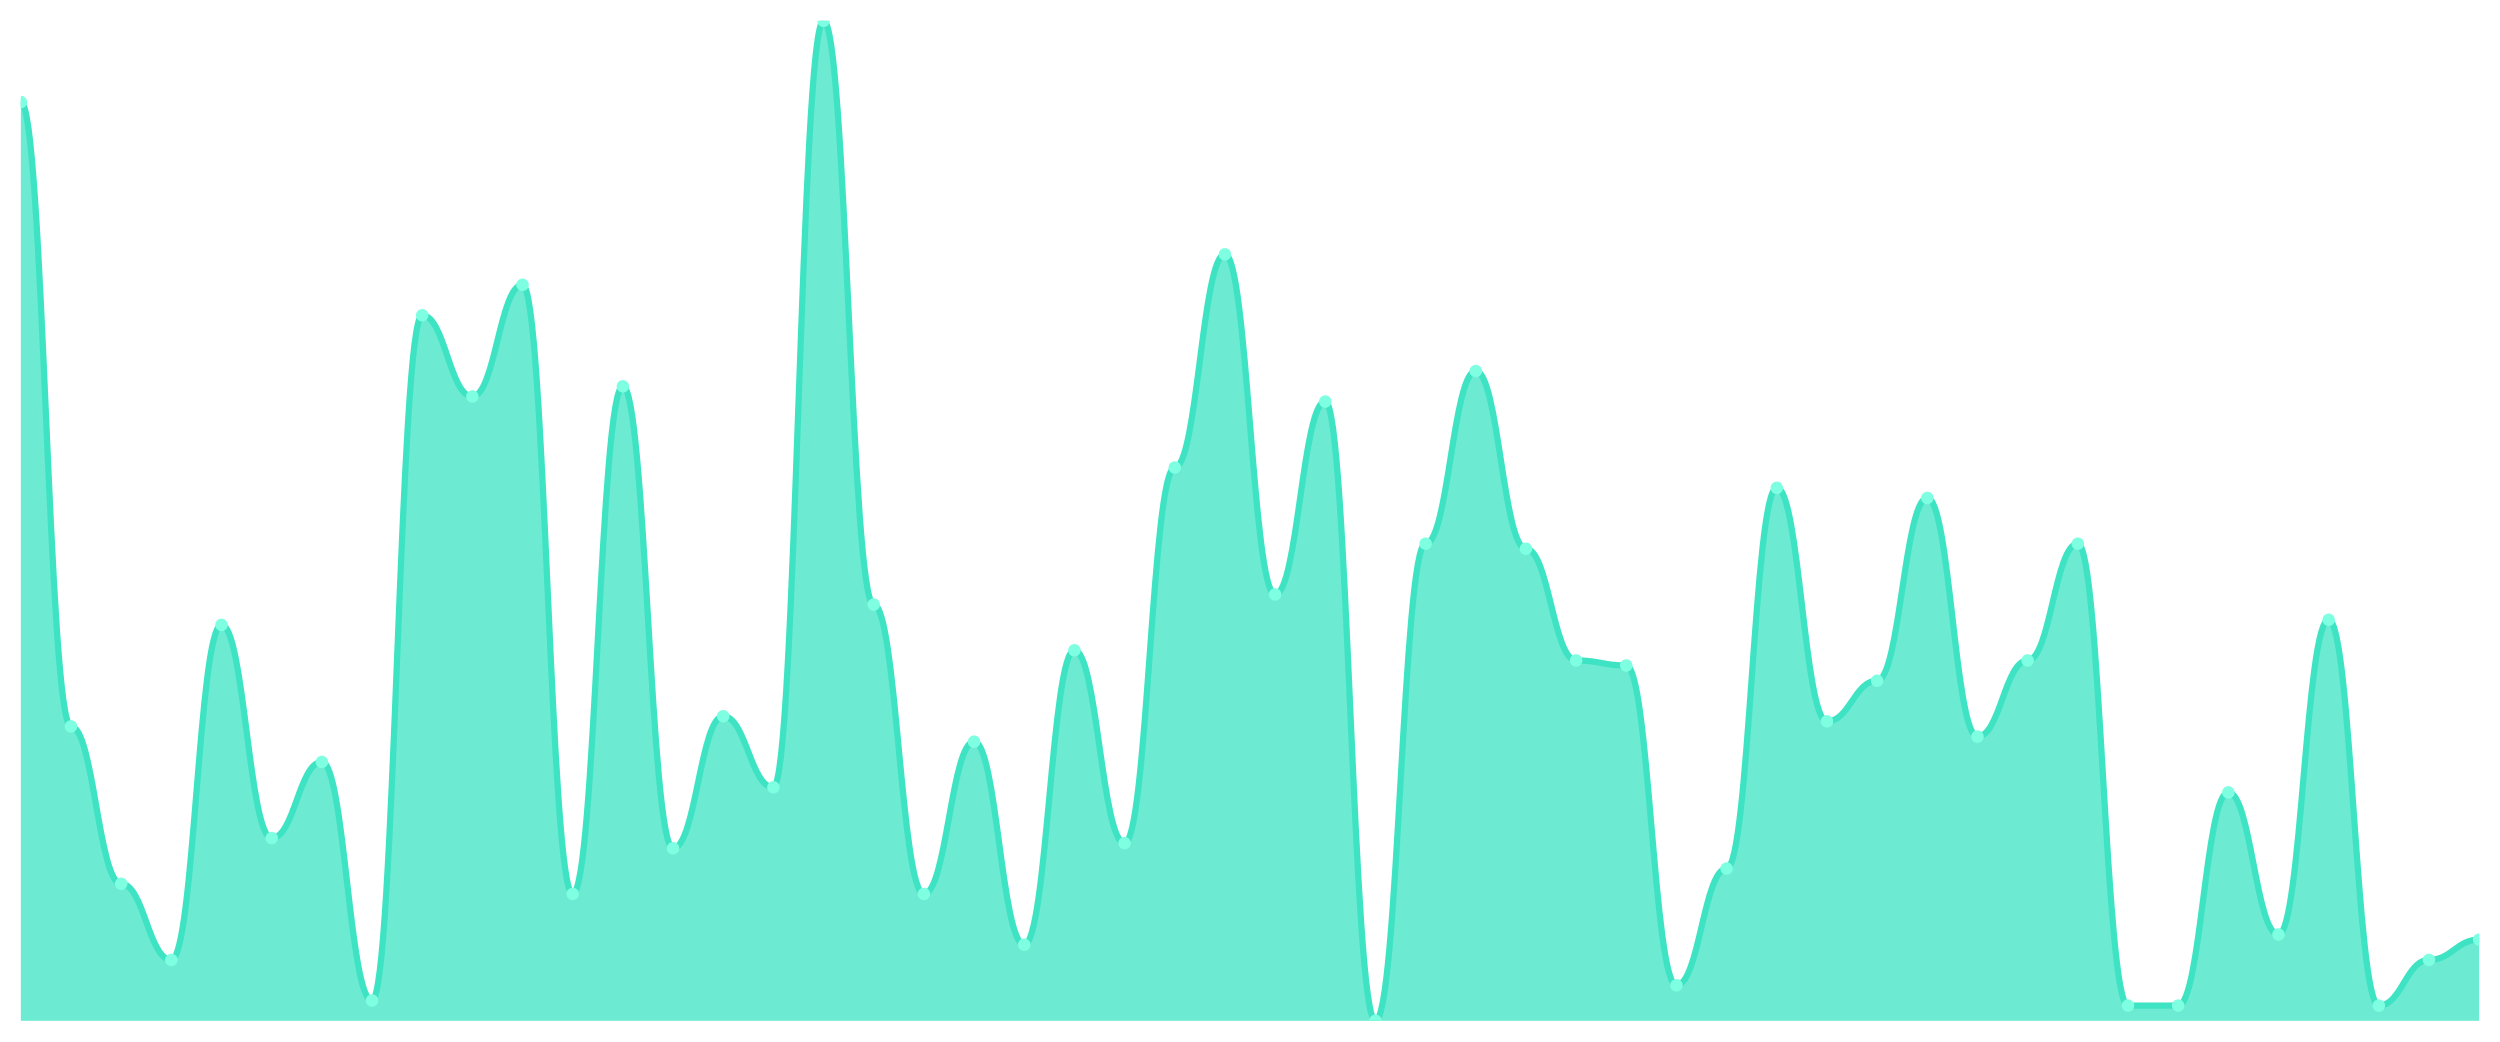
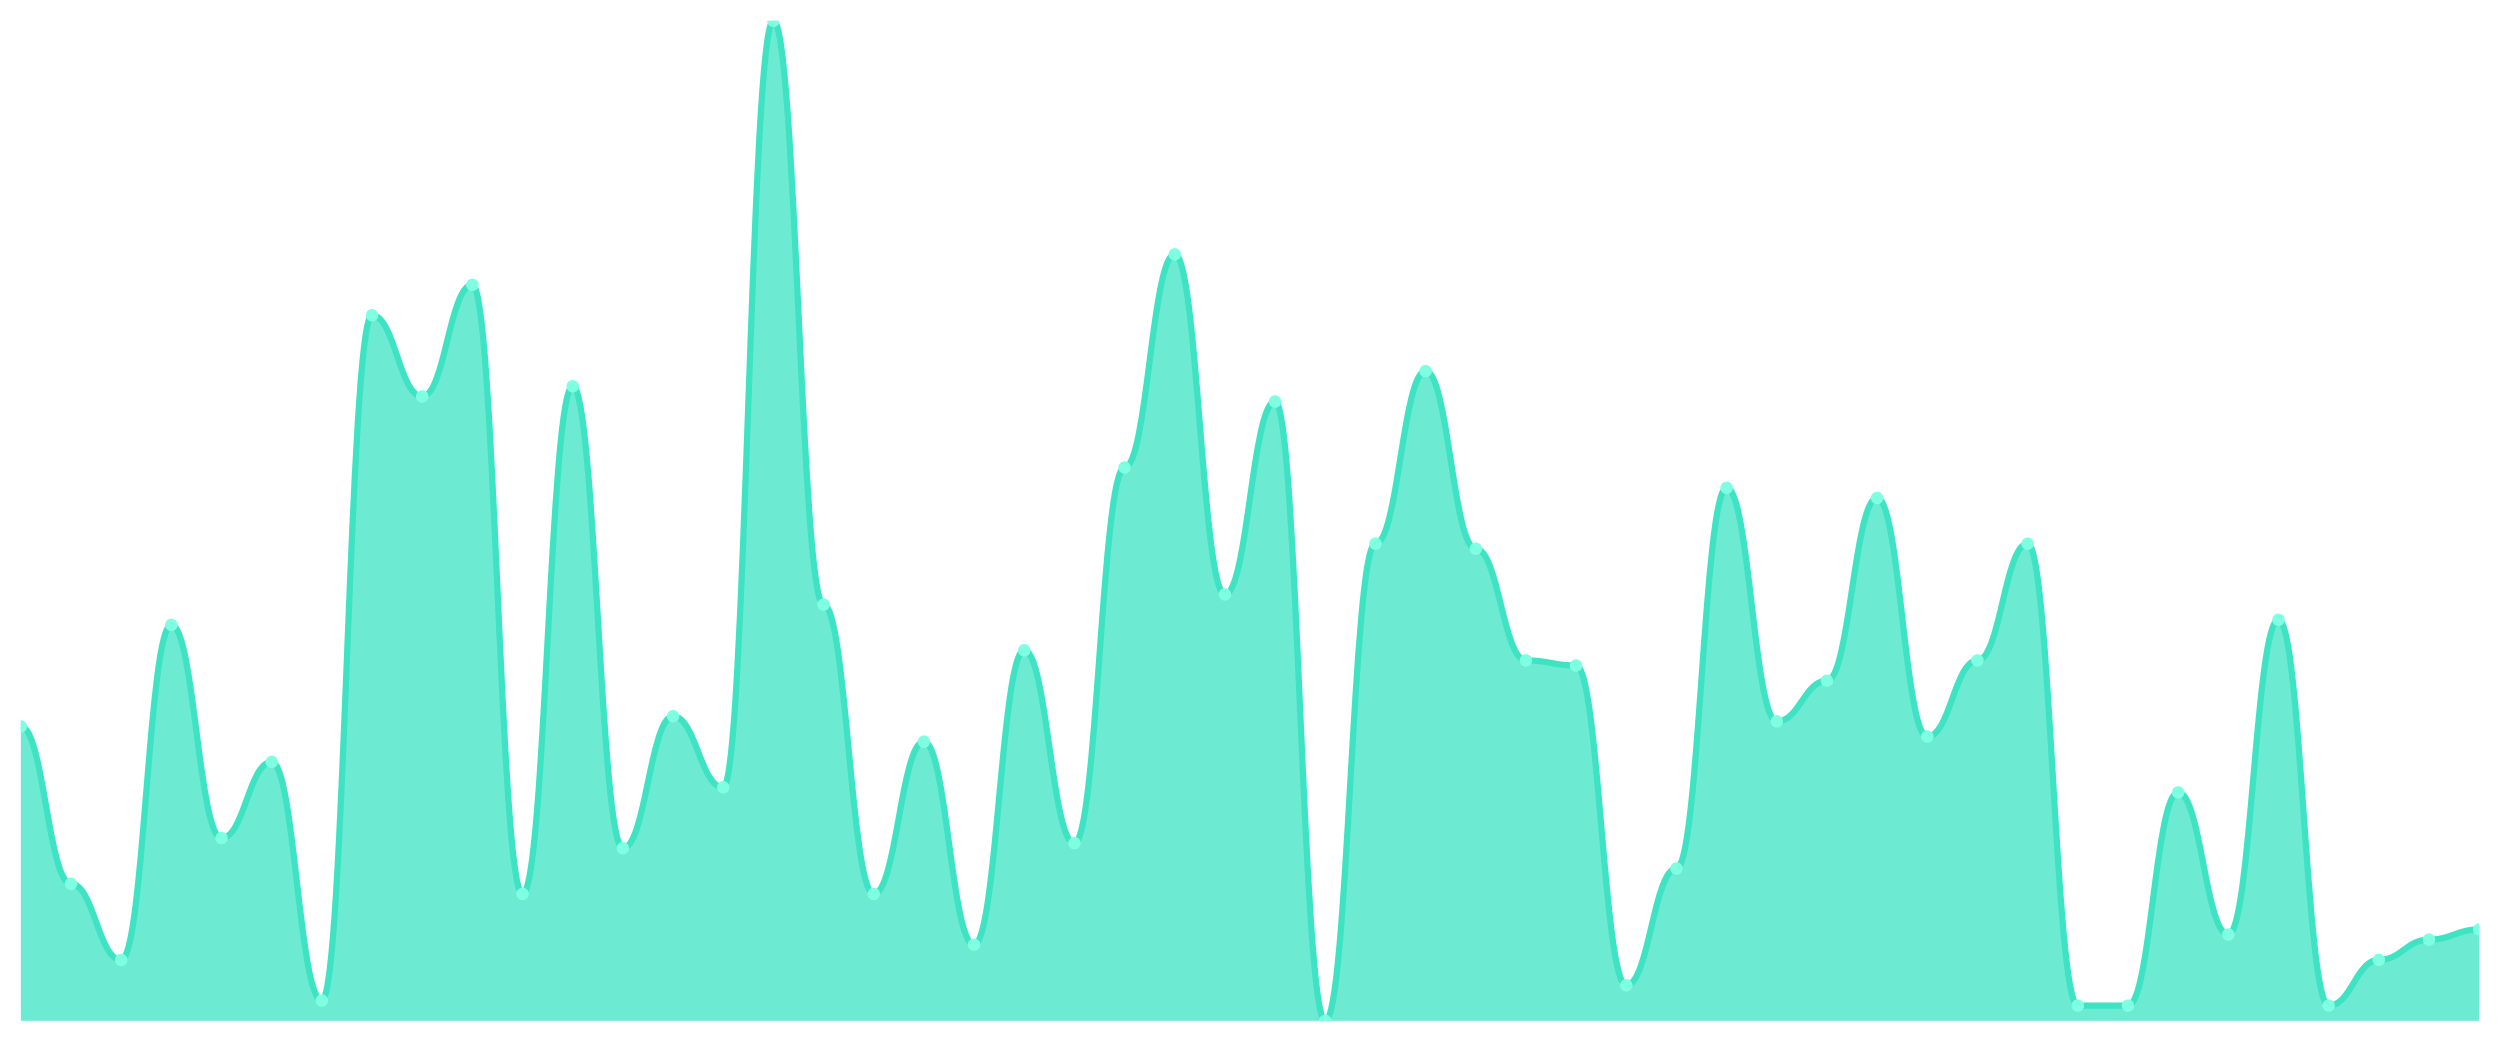
<svg xmlns="http://www.w3.org/2000/svg" viewBox="0 0 1200 500" width="1200" height="500">
  <defs>
    <clipPath id="c">
      <rect x="10" y="10" width="1180" height="480" />
    </clipPath>
  </defs>
  <rect width="1200" height="500" fill="none" />
  <g clip-path="url(#c)">
-     <path d="M 10,490 L 10,48.985 C 20.837,48.985 23.245,348.68 34.082,348.68 C 44.918,348.68 47.327,424.213 58.163,424.213 C 69,424.213 71.408,460.761 82.245,460.761 C 93.082,460.761 95.49,299.949 106.327,299.949 C 117.163,299.949 119.571,402.284 130.408,402.284 C 141.245,402.284 143.653,365.736 154.49,365.736 C 165.327,365.736 167.735,480.254 178.571,480.254 C 189.408,480.254 191.816,151.32 202.653,151.32 C 213.49,151.32 215.898,190.305 226.735,190.305 C 237.571,190.305 239.98,136.701 250.816,136.701 C 261.653,136.701 264.061,429.086 274.898,429.086 C 285.735,429.086 288.143,185.431 298.98,185.431 C 309.816,185.431 312.224,407.157 323.061,407.157 C 333.898,407.157 336.306,343.807 347.143,343.807 C 357.98,343.807 360.388,377.919 371.224,377.919 C 382.061,377.919 384.469,10 395.306,10 C 406.143,10 408.551,290.203 419.388,290.203 C 430.224,290.203 432.633,429.086 443.469,429.086 C 454.306,429.086 456.714,355.99 467.551,355.99 C 478.388,355.99 480.796,453.452 491.633,453.452 C 502.469,453.452 504.878,312.132 515.714,312.132 C 526.551,312.132 528.959,404.721 539.796,404.721 C 550.633,404.721 553.041,224.416 563.878,224.416 C 574.714,224.416 577.122,122.081 587.959,122.081 C 598.796,122.081 601.204,285.33 612.041,285.33 C 622.878,285.33 625.286,192.741 636.122,192.741 C 646.959,192.741 649.367,490 660.204,490 C 671.041,490 673.449,260.964 684.286,260.964 C 695.122,260.964 697.531,178.122 708.367,178.122 C 719.204,178.122 721.612,263.401 732.449,263.401 C 743.286,263.401 745.694,317.005 756.531,317.005 C 767.367,317.005 769.776,319.442 780.612,319.442 C 791.449,319.442 793.857,472.944 804.694,472.944 C 815.531,472.944 817.939,416.904 828.776,416.904 C 839.612,416.904 842.02,234.162 852.857,234.162 C 863.694,234.162 866.102,346.244 876.939,346.244 C 887.776,346.244 890.184,326.751 901.02,326.751 C 911.857,326.751 914.265,239.036 925.102,239.036 C 935.939,239.036 938.347,353.553 949.184,353.553 C 960.02,353.553 962.429,317.005 973.265,317.005 C 984.102,317.005 986.51,260.964 997.347,260.964 C 1008.184,260.964 1010.592,482.69 1021.429,482.69 C 1032.265,482.69 1034.673,482.69 1045.51,482.69 C 1056.347,482.69 1058.755,380.355 1069.592,380.355 C 1080.429,380.355 1082.837,448.579 1093.673,448.579 C 1104.51,448.579 1106.918,297.513 1117.755,297.513 C 1128.592,297.513 1131,482.69 1141.837,482.69 C 1152.673,482.69 1155.082,460.761 1165.918,460.761 C 1176.755,460.761 1179.163,451.015 1190,451.015 L 1190,490 Z" fill="rgba(61,227,195,0.75)" />
-     <path d="M 10,48.985 C 20.837,48.985 23.245,348.68 34.082,348.68 C 44.918,348.68 47.327,424.213 58.163,424.213 C 69,424.213 71.408,460.761 82.245,460.761 C 93.082,460.761 95.49,299.949 106.327,299.949 C 117.163,299.949 119.571,402.284 130.408,402.284 C 141.245,402.284 143.653,365.736 154.49,365.736 C 165.327,365.736 167.735,480.254 178.571,480.254 C 189.408,480.254 191.816,151.32 202.653,151.32 C 213.49,151.32 215.898,190.305 226.735,190.305 C 237.571,190.305 239.98,136.701 250.816,136.701 C 261.653,136.701 264.061,429.086 274.898,429.086 C 285.735,429.086 288.143,185.431 298.98,185.431 C 309.816,185.431 312.224,407.157 323.061,407.157 C 333.898,407.157 336.306,343.807 347.143,343.807 C 357.98,343.807 360.388,377.919 371.224,377.919 C 382.061,377.919 384.469,10 395.306,10 C 406.143,10 408.551,290.203 419.388,290.203 C 430.224,290.203 432.633,429.086 443.469,429.086 C 454.306,429.086 456.714,355.99 467.551,355.99 C 478.388,355.99 480.796,453.452 491.633,453.452 C 502.469,453.452 504.878,312.132 515.714,312.132 C 526.551,312.132 528.959,404.721 539.796,404.721 C 550.633,404.721 553.041,224.416 563.878,224.416 C 574.714,224.416 577.122,122.081 587.959,122.081 C 598.796,122.081 601.204,285.33 612.041,285.33 C 622.878,285.33 625.286,192.741 636.122,192.741 C 646.959,192.741 649.367,490 660.204,490 C 671.041,490 673.449,260.964 684.286,260.964 C 695.122,260.964 697.531,178.122 708.367,178.122 C 719.204,178.122 721.612,263.401 732.449,263.401 C 743.286,263.401 745.694,317.005 756.531,317.005 C 767.367,317.005 769.776,319.442 780.612,319.442 C 791.449,319.442 793.857,472.944 804.694,472.944 C 815.531,472.944 817.939,416.904 828.776,416.904 C 839.612,416.904 842.02,234.162 852.857,234.162 C 863.694,234.162 866.102,346.244 876.939,346.244 C 887.776,346.244 890.184,326.751 901.02,326.751 C 911.857,326.751 914.265,239.036 925.102,239.036 C 935.939,239.036 938.347,353.553 949.184,353.553 C 960.02,353.553 962.429,317.005 973.265,317.005 C 984.102,317.005 986.51,260.964 997.347,260.964 C 1008.184,260.964 1010.592,482.69 1021.429,482.69 C 1032.265,482.69 1034.673,482.69 1045.51,482.69 C 1056.347,482.69 1058.755,380.355 1069.592,380.355 C 1080.429,380.355 1082.837,448.579 1093.673,448.579 C 1104.51,448.579 1106.918,297.513 1117.755,297.513 C 1128.592,297.513 1131,482.69 1141.837,482.69 C 1152.673,482.69 1155.082,460.761 1165.918,460.761 C 1176.755,460.761 1179.163,451.015 1190,451.015" fill="none" stroke="#3de3c3" stroke-width="3" stroke-linecap="round" stroke-linejoin="round" />
-     <circle cx="10" cy="48.985" r="3" fill="#7fffe1" />
-     <circle cx="34.082" cy="348.68" r="3" fill="#7fffe1" />
-     <circle cx="58.163" cy="424.213" r="3" fill="#7fffe1" />
-     <circle cx="82.245" cy="460.761" r="3" fill="#7fffe1" />
-     <circle cx="106.327" cy="299.949" r="3" fill="#7fffe1" />
-     <circle cx="130.408" cy="402.284" r="3" fill="#7fffe1" />
-     <circle cx="154.49" cy="365.736" r="3" fill="#7fffe1" />
-     <circle cx="178.571" cy="480.254" r="3" fill="#7fffe1" />
-     <circle cx="202.653" cy="151.32" r="3" fill="#7fffe1" />
-     <circle cx="226.735" cy="190.305" r="3" fill="#7fffe1" />
-     <circle cx="250.816" cy="136.701" r="3" fill="#7fffe1" />
-     <circle cx="274.898" cy="429.086" r="3" fill="#7fffe1" />
-     <circle cx="298.98" cy="185.431" r="3" fill="#7fffe1" />
-     <circle cx="323.061" cy="407.157" r="3" fill="#7fffe1" />
-     <circle cx="347.143" cy="343.807" r="3" fill="#7fffe1" />
-     <circle cx="371.224" cy="377.919" r="3" fill="#7fffe1" />
-     <circle cx="395.306" cy="10" r="3" fill="#7fffe1" />
-     <circle cx="419.388" cy="290.203" r="3" fill="#7fffe1" />
-     <circle cx="443.469" cy="429.086" r="3" fill="#7fffe1" />
-     <circle cx="467.551" cy="355.99" r="3" fill="#7fffe1" />
-     <circle cx="491.633" cy="453.452" r="3" fill="#7fffe1" />
-     <circle cx="515.714" cy="312.132" r="3" fill="#7fffe1" />
-     <circle cx="539.796" cy="404.721" r="3" fill="#7fffe1" />
-     <circle cx="563.878" cy="224.416" r="3" fill="#7fffe1" />
-     <circle cx="587.959" cy="122.081" r="3" fill="#7fffe1" />
-     <circle cx="612.041" cy="285.33" r="3" fill="#7fffe1" />
-     <circle cx="636.122" cy="192.741" r="3" fill="#7fffe1" />
-     <circle cx="660.204" cy="490" r="3" fill="#7fffe1" />
-     <circle cx="684.286" cy="260.964" r="3" fill="#7fffe1" />
-     <circle cx="708.367" cy="178.122" r="3" fill="#7fffe1" />
-     <circle cx="732.449" cy="263.401" r="3" fill="#7fffe1" />
-     <circle cx="756.531" cy="317.005" r="3" fill="#7fffe1" />
-     <circle cx="780.612" cy="319.442" r="3" fill="#7fffe1" />
-     <circle cx="804.694" cy="472.944" r="3" fill="#7fffe1" />
-     <circle cx="828.776" cy="416.904" r="3" fill="#7fffe1" />
-     <circle cx="852.857" cy="234.162" r="3" fill="#7fffe1" />
-     <circle cx="876.939" cy="346.244" r="3" fill="#7fffe1" />
-     <circle cx="901.02" cy="326.751" r="3" fill="#7fffe1" />
-     <circle cx="925.102" cy="239.036" r="3" fill="#7fffe1" />
-     <circle cx="949.184" cy="353.553" r="3" fill="#7fffe1" />
-     <circle cx="973.265" cy="317.005" r="3" fill="#7fffe1" />
-     <circle cx="997.347" cy="260.964" r="3" fill="#7fffe1" />
+     <path d="M 10,490 L 10,348.68 C 20.837,348.68 23.245,424.213 34.082,424.213 C 44.918,424.213 47.327,460.761 58.163,460.761 C 69,460.761 71.408,299.949 82.245,299.949 C 93.082,299.949 95.49,402.284 106.327,402.284 C 117.163,402.284 119.571,365.736 130.408,365.736 C 141.245,365.736 143.653,480.254 154.49,480.254 C 165.327,480.254 167.735,151.32 178.571,151.32 C 189.408,151.32 191.816,190.305 202.653,190.305 C 213.49,190.305 215.898,136.701 226.735,136.701 C 237.571,136.701 239.98,429.086 250.816,429.086 C 261.653,429.086 264.061,185.431 274.898,185.431 C 285.735,185.431 288.143,407.157 298.98,407.157 C 309.816,407.157 312.224,343.807 323.061,343.807 C 333.898,343.807 336.306,377.919 347.143,377.919 C 357.98,377.919 360.388,10 371.224,10 C 382.061,10 384.469,290.203 395.306,290.203 C 406.143,290.203 408.551,429.086 419.388,429.086 C 430.224,429.086 432.633,355.99 443.469,355.99 C 454.306,355.99 456.714,453.452 467.551,453.452 C 478.388,453.452 480.796,312.132 491.633,312.132 C 502.469,312.132 504.878,404.721 515.714,404.721 C 526.551,404.721 528.959,224.416 539.796,224.416 C 550.633,224.416 553.041,122.081 563.878,122.081 C 574.714,122.081 577.122,285.33 587.959,285.33 C 598.796,285.33 601.204,192.741 612.041,192.741 C 622.878,192.741 625.286,490 636.122,490 C 646.959,490 649.367,260.964 660.204,260.964 C 671.041,260.964 673.449,178.122 684.286,178.122 C 695.122,178.122 697.531,263.401 708.367,263.401 C 719.204,263.401 721.612,317.005 732.449,317.005 C 743.286,317.005 745.694,319.442 756.531,319.442 C 767.367,319.442 769.776,472.944 780.612,472.944 C 791.449,472.944 793.857,416.904 804.694,416.904 C 815.531,416.904 817.939,234.162 828.776,234.162 C 839.612,234.162 842.02,346.244 852.857,346.244 C 863.694,346.244 866.102,326.751 876.939,326.751 C 887.776,326.751 890.184,239.036 901.02,239.036 C 911.857,239.036 914.265,353.553 925.102,353.553 C 935.939,353.553 938.347,317.005 949.184,317.005 C 960.02,317.005 962.429,260.964 973.265,260.964 C 984.102,260.964 986.51,482.69 997.347,482.69 C 1008.184,482.69 1010.592,482.69 1021.429,482.69 C 1032.265,482.69 1034.673,380.355 1045.51,380.355 C 1056.347,380.355 1058.755,448.579 1069.592,448.579 C 1080.429,448.579 1082.837,297.513 1093.673,297.513 C 1104.51,297.513 1106.918,482.69 1117.755,482.69 C 1128.592,482.69 1131,460.761 1141.837,460.761 C 1152.673,460.761 1155.082,451.015 1165.918,451.015 C 1176.755,451.015 1179.163,446.142 1190,446.142 L 1190,490 Z" fill="rgba(61,227,195,0.75)" />
+     <path d="M 10,348.68 C 20.837,348.68 23.245,424.213 34.082,424.213 C 44.918,424.213 47.327,460.761 58.163,460.761 C 69,460.761 71.408,299.949 82.245,299.949 C 93.082,299.949 95.49,402.284 106.327,402.284 C 117.163,402.284 119.571,365.736 130.408,365.736 C 141.245,365.736 143.653,480.254 154.49,480.254 C 165.327,480.254 167.735,151.32 178.571,151.32 C 189.408,151.32 191.816,190.305 202.653,190.305 C 213.49,190.305 215.898,136.701 226.735,136.701 C 237.571,136.701 239.98,429.086 250.816,429.086 C 261.653,429.086 264.061,185.431 274.898,185.431 C 285.735,185.431 288.143,407.157 298.98,407.157 C 309.816,407.157 312.224,343.807 323.061,343.807 C 333.898,343.807 336.306,377.919 347.143,377.919 C 357.98,377.919 360.388,10 371.224,10 C 382.061,10 384.469,290.203 395.306,290.203 C 406.143,290.203 408.551,429.086 419.388,429.086 C 430.224,429.086 432.633,355.99 443.469,355.99 C 454.306,355.99 456.714,453.452 467.551,453.452 C 478.388,453.452 480.796,312.132 491.633,312.132 C 502.469,312.132 504.878,404.721 515.714,404.721 C 526.551,404.721 528.959,224.416 539.796,224.416 C 550.633,224.416 553.041,122.081 563.878,122.081 C 574.714,122.081 577.122,285.33 587.959,285.33 C 598.796,285.33 601.204,192.741 612.041,192.741 C 622.878,192.741 625.286,490 636.122,490 C 646.959,490 649.367,260.964 660.204,260.964 C 671.041,260.964 673.449,178.122 684.286,178.122 C 695.122,178.122 697.531,263.401 708.367,263.401 C 719.204,263.401 721.612,317.005 732.449,317.005 C 743.286,317.005 745.694,319.442 756.531,319.442 C 767.367,319.442 769.776,472.944 780.612,472.944 C 791.449,472.944 793.857,416.904 804.694,416.904 C 815.531,416.904 817.939,234.162 828.776,234.162 C 839.612,234.162 842.02,346.244 852.857,346.244 C 863.694,346.244 866.102,326.751 876.939,326.751 C 887.776,326.751 890.184,239.036 901.02,239.036 C 911.857,239.036 914.265,353.553 925.102,353.553 C 935.939,353.553 938.347,317.005 949.184,317.005 C 960.02,317.005 962.429,260.964 973.265,260.964 C 984.102,260.964 986.51,482.69 997.347,482.69 C 1008.184,482.69 1010.592,482.69 1021.429,482.69 C 1032.265,482.69 1034.673,380.355 1045.51,380.355 C 1056.347,380.355 1058.755,448.579 1069.592,448.579 C 1080.429,448.579 1082.837,297.513 1093.673,297.513 C 1104.51,297.513 1106.918,482.69 1117.755,482.69 C 1128.592,482.69 1131,460.761 1141.837,460.761 C 1152.673,460.761 1155.082,451.015 1165.918,451.015 C 1176.755,451.015 1179.163,446.142 1190,446.142" fill="none" stroke="#3de3c3" stroke-width="3" stroke-linecap="round" stroke-linejoin="round" />
+     <circle cx="10" cy="348.68" r="3" fill="#7fffe1" />
+     <circle cx="34.082" cy="424.213" r="3" fill="#7fffe1" />
+     <circle cx="58.163" cy="460.761" r="3" fill="#7fffe1" />
+     <circle cx="82.245" cy="299.949" r="3" fill="#7fffe1" />
+     <circle cx="106.327" cy="402.284" r="3" fill="#7fffe1" />
+     <circle cx="130.408" cy="365.736" r="3" fill="#7fffe1" />
+     <circle cx="154.49" cy="480.254" r="3" fill="#7fffe1" />
+     <circle cx="178.571" cy="151.32" r="3" fill="#7fffe1" />
+     <circle cx="202.653" cy="190.305" r="3" fill="#7fffe1" />
+     <circle cx="226.735" cy="136.701" r="3" fill="#7fffe1" />
+     <circle cx="250.816" cy="429.086" r="3" fill="#7fffe1" />
+     <circle cx="274.898" cy="185.431" r="3" fill="#7fffe1" />
+     <circle cx="298.98" cy="407.157" r="3" fill="#7fffe1" />
+     <circle cx="323.061" cy="343.807" r="3" fill="#7fffe1" />
+     <circle cx="347.143" cy="377.919" r="3" fill="#7fffe1" />
+     <circle cx="371.224" cy="10" r="3" fill="#7fffe1" />
+     <circle cx="395.306" cy="290.203" r="3" fill="#7fffe1" />
+     <circle cx="419.388" cy="429.086" r="3" fill="#7fffe1" />
+     <circle cx="443.469" cy="355.99" r="3" fill="#7fffe1" />
+     <circle cx="467.551" cy="453.452" r="3" fill="#7fffe1" />
+     <circle cx="491.633" cy="312.132" r="3" fill="#7fffe1" />
+     <circle cx="515.714" cy="404.721" r="3" fill="#7fffe1" />
+     <circle cx="539.796" cy="224.416" r="3" fill="#7fffe1" />
+     <circle cx="563.878" cy="122.081" r="3" fill="#7fffe1" />
+     <circle cx="587.959" cy="285.33" r="3" fill="#7fffe1" />
+     <circle cx="612.041" cy="192.741" r="3" fill="#7fffe1" />
+     <circle cx="636.122" cy="490" r="3" fill="#7fffe1" />
+     <circle cx="660.204" cy="260.964" r="3" fill="#7fffe1" />
+     <circle cx="684.286" cy="178.122" r="3" fill="#7fffe1" />
+     <circle cx="708.367" cy="263.401" r="3" fill="#7fffe1" />
+     <circle cx="732.449" cy="317.005" r="3" fill="#7fffe1" />
+     <circle cx="756.531" cy="319.442" r="3" fill="#7fffe1" />
+     <circle cx="780.612" cy="472.944" r="3" fill="#7fffe1" />
+     <circle cx="804.694" cy="416.904" r="3" fill="#7fffe1" />
+     <circle cx="828.776" cy="234.162" r="3" fill="#7fffe1" />
+     <circle cx="852.857" cy="346.244" r="3" fill="#7fffe1" />
+     <circle cx="876.939" cy="326.751" r="3" fill="#7fffe1" />
+     <circle cx="901.02" cy="239.036" r="3" fill="#7fffe1" />
+     <circle cx="925.102" cy="353.553" r="3" fill="#7fffe1" />
+     <circle cx="949.184" cy="317.005" r="3" fill="#7fffe1" />
+     <circle cx="973.265" cy="260.964" r="3" fill="#7fffe1" />
+     <circle cx="997.347" cy="482.69" r="3" fill="#7fffe1" />
    <circle cx="1021.429" cy="482.69" r="3" fill="#7fffe1" />
-     <circle cx="1045.51" cy="482.69" r="3" fill="#7fffe1" />
-     <circle cx="1069.592" cy="380.355" r="3" fill="#7fffe1" />
-     <circle cx="1093.673" cy="448.579" r="3" fill="#7fffe1" />
-     <circle cx="1117.755" cy="297.513" r="3" fill="#7fffe1" />
-     <circle cx="1141.837" cy="482.69" r="3" fill="#7fffe1" />
-     <circle cx="1165.918" cy="460.761" r="3" fill="#7fffe1" />
-     <circle cx="1190" cy="451.015" r="3" fill="#7fffe1" />
+     <circle cx="1045.51" cy="380.355" r="3" fill="#7fffe1" />
+     <circle cx="1069.592" cy="448.579" r="3" fill="#7fffe1" />
+     <circle cx="1093.673" cy="297.513" r="3" fill="#7fffe1" />
+     <circle cx="1117.755" cy="482.69" r="3" fill="#7fffe1" />
+     <circle cx="1141.837" cy="460.761" r="3" fill="#7fffe1" />
+     <circle cx="1165.918" cy="451.015" r="3" fill="#7fffe1" />
+     <circle cx="1190" cy="446.142" r="3" fill="#7fffe1" />
  </g>
</svg>
